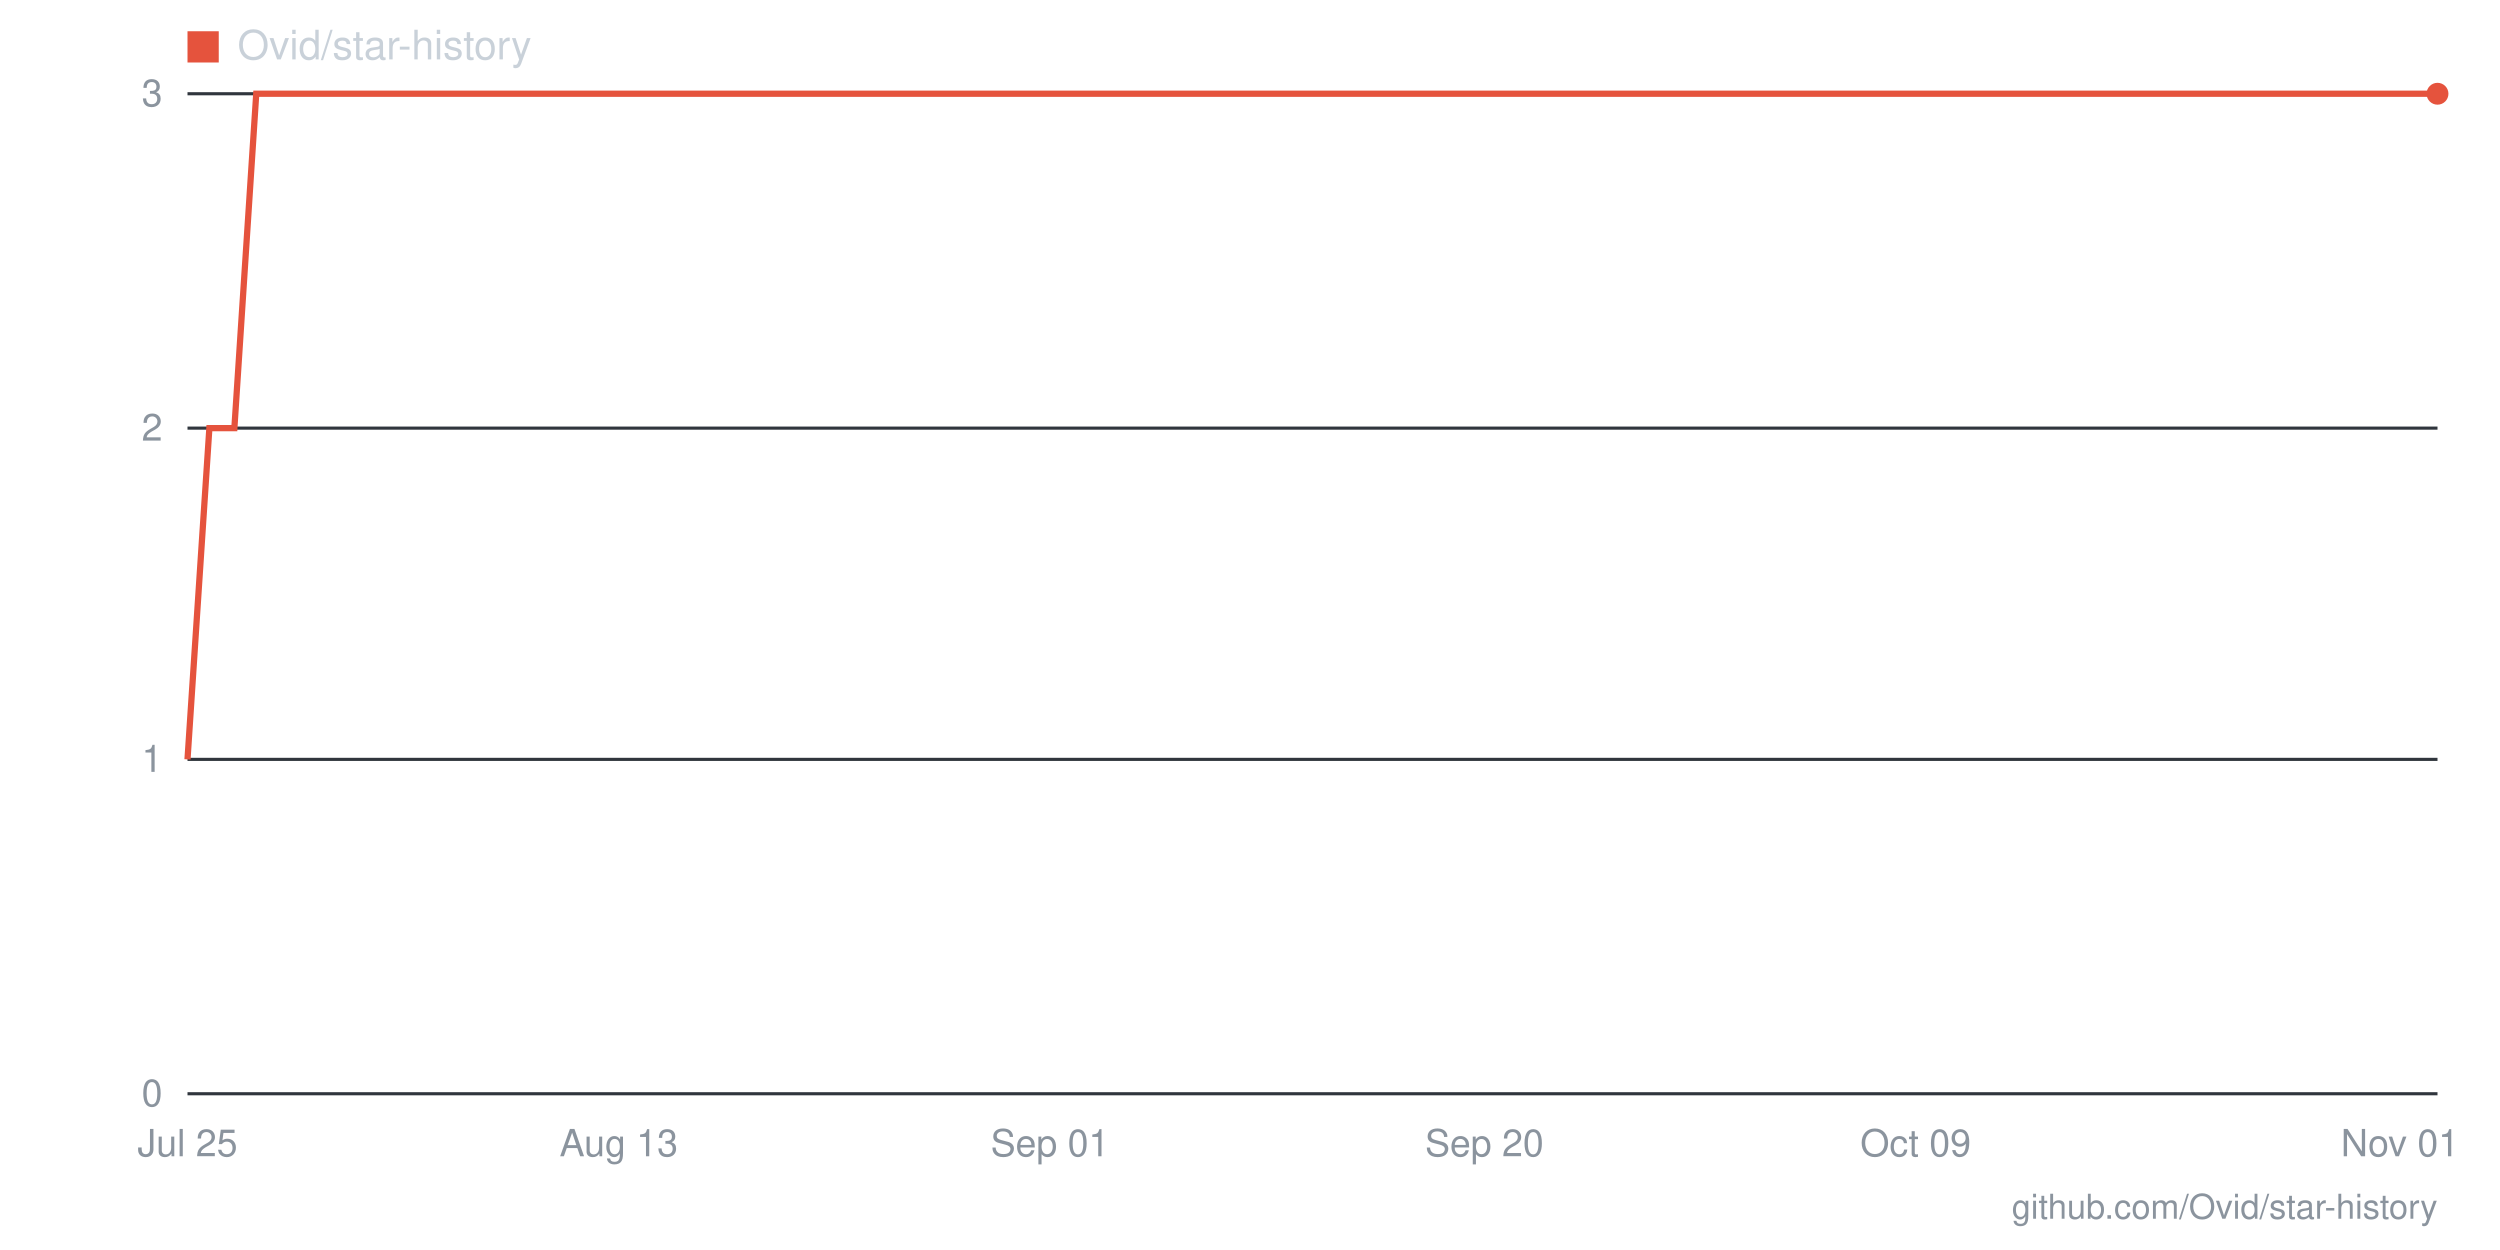
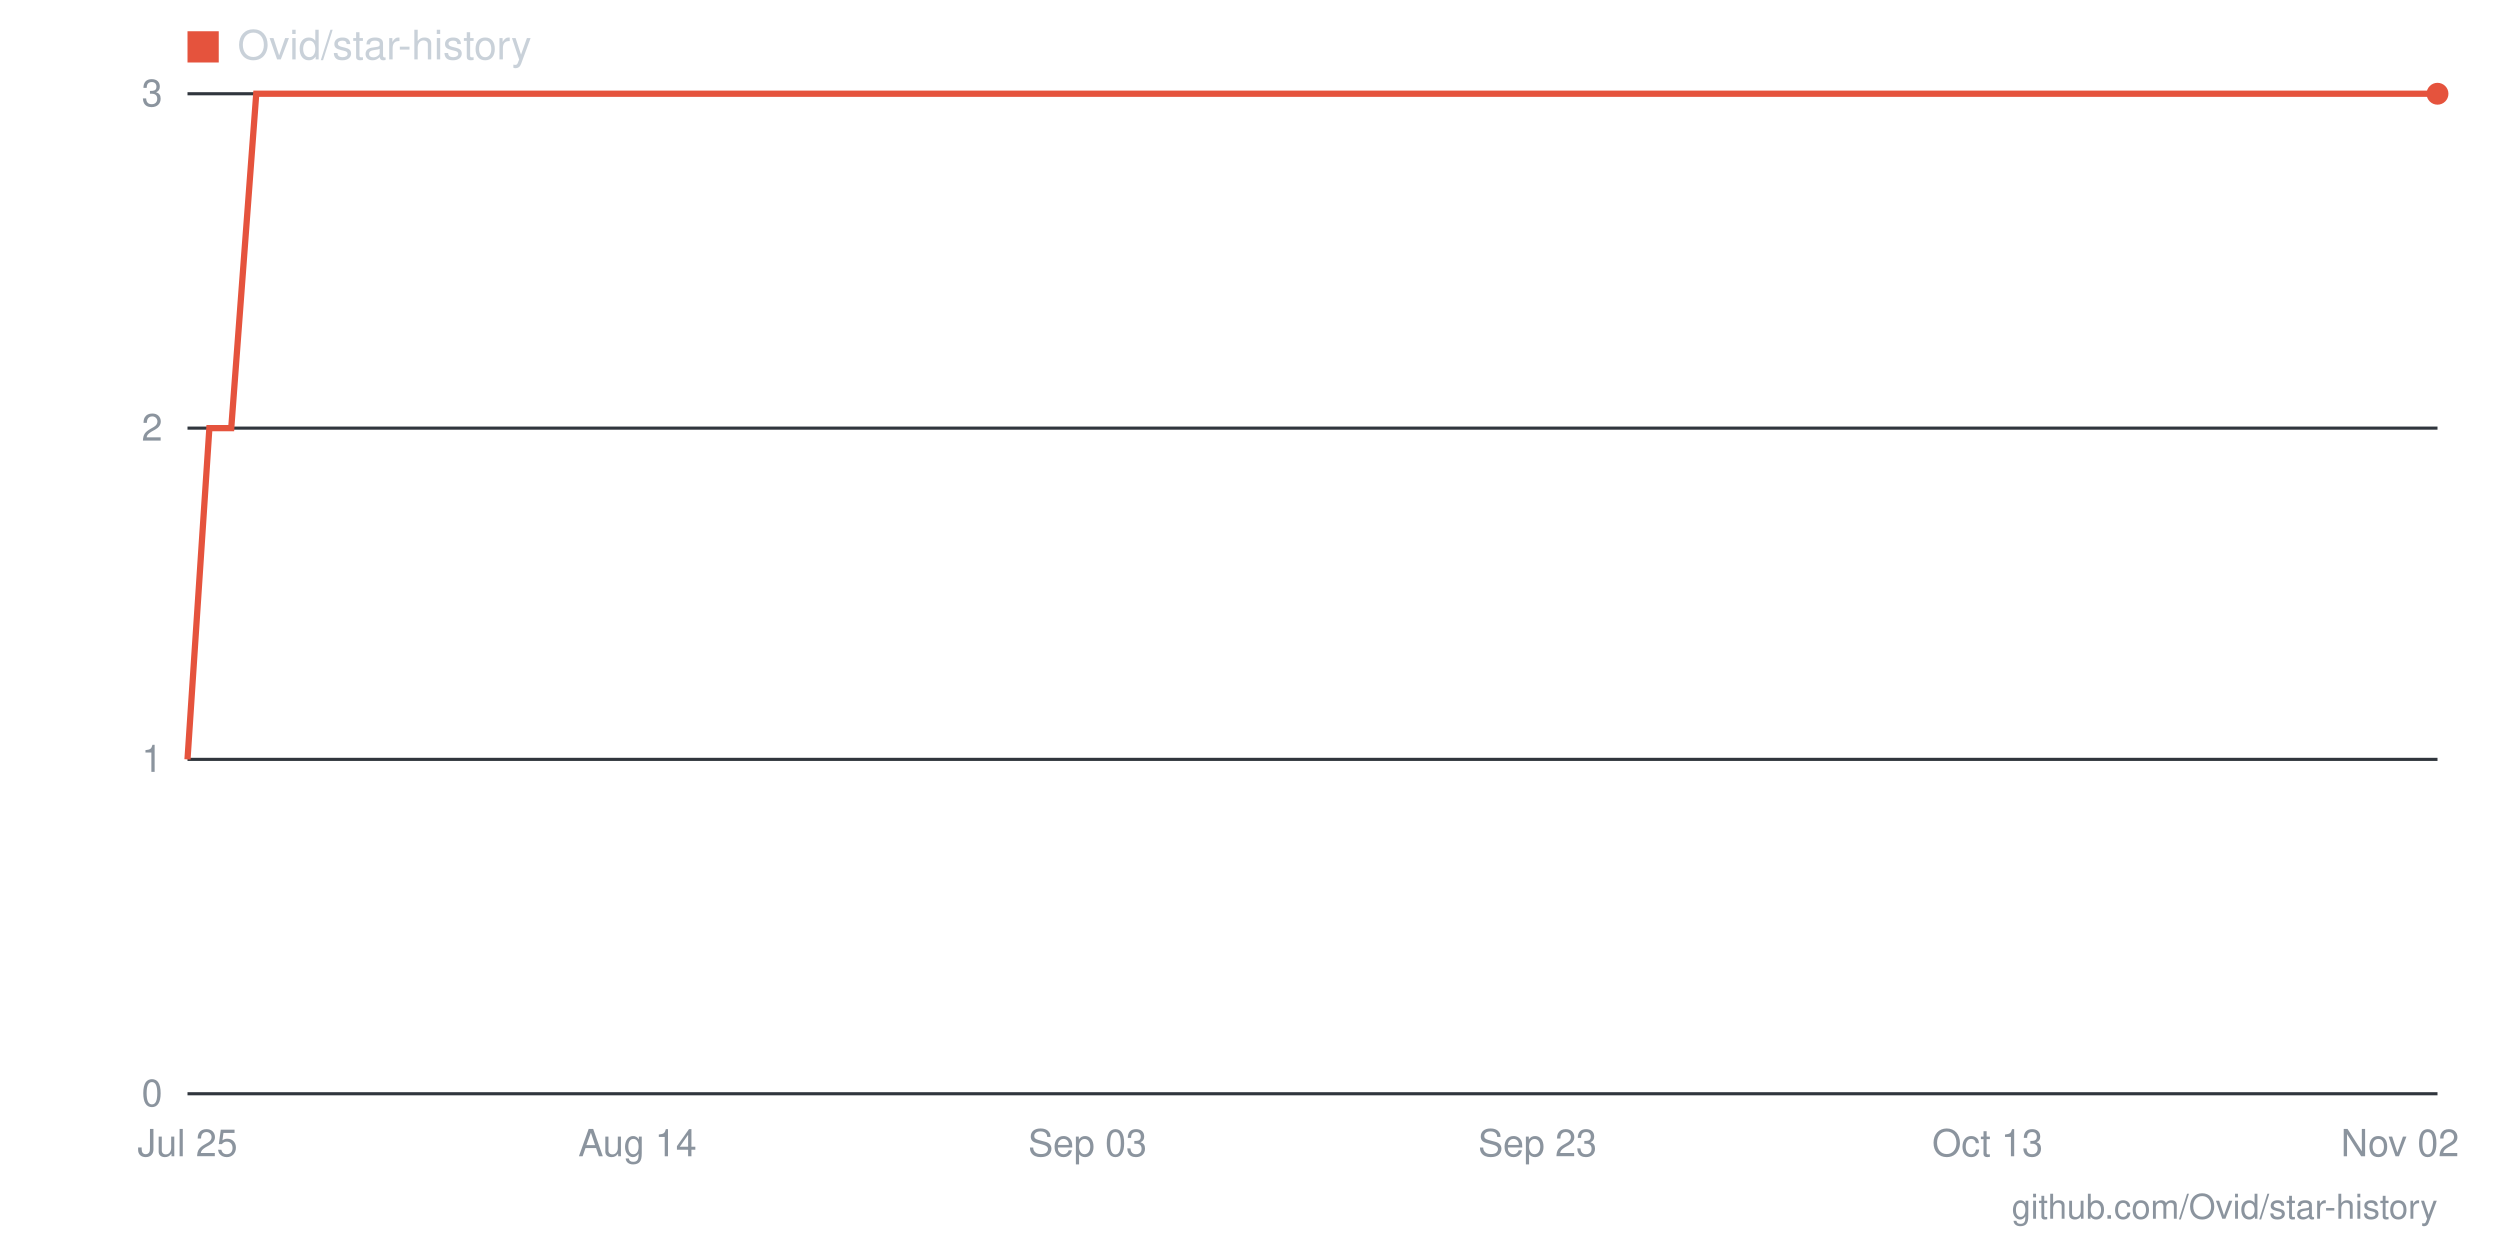
- <svg xmlns="http://www.w3.org/2000/svg" viewBox="0 0 800 400" width="800" height="400" role="img" aria-label="Star history for Ovid/star-history: 3 stars as of 2026-11-01">
+ <svg xmlns="http://www.w3.org/2000/svg" viewBox="0 0 800 400" width="800" height="400" role="img" aria-label="Star history for Ovid/star-history: 3 stars as of 2026-11-02">
  <line x1="60" y1="350" x2="780" y2="350" stroke="#30363d" stroke-width="1" />
  <text x="52" y="354" text-anchor="end" font-family="-apple-system,BlinkMacSystemFont,'Segoe UI',Helvetica,Arial,sans-serif" font-size="12" fill="#8b949e">0</text>
  <line x1="60" y1="243" x2="780" y2="243" stroke="#30363d" stroke-width="1" />
  <text x="52" y="247" text-anchor="end" font-family="-apple-system,BlinkMacSystemFont,'Segoe UI',Helvetica,Arial,sans-serif" font-size="12" fill="#8b949e">1</text>
  <line x1="60" y1="137" x2="780" y2="137" stroke="#30363d" stroke-width="1" />
  <text x="52" y="141" text-anchor="end" font-family="-apple-system,BlinkMacSystemFont,'Segoe UI',Helvetica,Arial,sans-serif" font-size="12" fill="#8b949e">2</text>
  <line x1="60" y1="30" x2="780" y2="30" stroke="#30363d" stroke-width="1" />
  <text x="52" y="34" text-anchor="end" font-family="-apple-system,BlinkMacSystemFont,'Segoe UI',Helvetica,Arial,sans-serif" font-size="12" fill="#8b949e">3</text>
-   <text x="768" y="370" text-anchor="middle" font-family="-apple-system,BlinkMacSystemFont,'Segoe UI',Helvetica,Arial,sans-serif" font-size="12" fill="#8b949e">Nov 01</text>
-   <text x="613" y="370" text-anchor="middle" font-family="-apple-system,BlinkMacSystemFont,'Segoe UI',Helvetica,Arial,sans-serif" font-size="12" fill="#8b949e">Oct 09</text>
-   <text x="475" y="370" text-anchor="middle" font-family="-apple-system,BlinkMacSystemFont,'Segoe UI',Helvetica,Arial,sans-serif" font-size="12" fill="#8b949e">Sep 20</text>
-   <text x="336" y="370" text-anchor="middle" font-family="-apple-system,BlinkMacSystemFont,'Segoe UI',Helvetica,Arial,sans-serif" font-size="12" fill="#8b949e">Sep 01</text>
-   <text x="198" y="370" text-anchor="middle" font-family="-apple-system,BlinkMacSystemFont,'Segoe UI',Helvetica,Arial,sans-serif" font-size="12" fill="#8b949e">Aug 13</text>
+   <text x="768" y="370" text-anchor="middle" font-family="-apple-system,BlinkMacSystemFont,'Segoe UI',Helvetica,Arial,sans-serif" font-size="12" fill="#8b949e">Nov 02</text>
+   <text x="636" y="370" text-anchor="middle" font-family="-apple-system,BlinkMacSystemFont,'Segoe UI',Helvetica,Arial,sans-serif" font-size="12" fill="#8b949e">Oct 13</text>
+   <text x="492" y="370" text-anchor="middle" font-family="-apple-system,BlinkMacSystemFont,'Segoe UI',Helvetica,Arial,sans-serif" font-size="12" fill="#8b949e">Sep 23</text>
+   <text x="348" y="370" text-anchor="middle" font-family="-apple-system,BlinkMacSystemFont,'Segoe UI',Helvetica,Arial,sans-serif" font-size="12" fill="#8b949e">Sep 03</text>
+   <text x="204" y="370" text-anchor="middle" font-family="-apple-system,BlinkMacSystemFont,'Segoe UI',Helvetica,Arial,sans-serif" font-size="12" fill="#8b949e">Aug 14</text>
  <text x="60" y="370" text-anchor="middle" font-family="-apple-system,BlinkMacSystemFont,'Segoe UI',Helvetica,Arial,sans-serif" font-size="12" fill="#8b949e">Jul 25</text>
-   <polyline fill="none" stroke="#e5533d" stroke-width="2" points="60,243 67,137 75,137 82,30 89,30 96,30 104,30 111,30 118,30 125,30 133,30 140,30 147,30 155,30 162,30 169,30 176,30 184,30 191,30 198,30 205,30 213,30 220,30 227,30 235,30 242,30 249,30 256,30 264,30 271,30 278,30 285,30 293,30 300,30 307,30 315,30 322,30 329,30 336,30 344,30 351,30 358,30 365,30 373,30 380,30 387,30 395,30 402,30 409,30 416,30 424,30 431,30 438,30 445,30 453,30 460,30 467,30 475,30 482,30 489,30 496,30 504,30 511,30 518,30 525,30 533,30 540,30 547,30 555,30 562,30 569,30 576,30 584,30 591,30 598,30 605,30 613,30 620,30 627,30 635,30 642,30 649,30 656,30 664,30 671,30 678,30 685,30 693,30 700,30 707,30 715,30 722,30 729,30 736,30 744,30 751,30 758,30 765,30 773,30 780,30" />
+   <polyline fill="none" stroke="#e5533d" stroke-width="2" points="60,243 67,137 74,137 82,30 89,30 96,30 103,30 110,30 118,30 125,30 132,30 139,30 146,30 154,30 161,30 168,30 175,30 182,30 190,30 197,30 204,30 211,30 218,30 226,30 233,30 240,30 247,30 254,30 262,30 269,30 276,30 283,30 290,30 298,30 305,30 312,30 319,30 326,30 334,30 341,30 348,30 355,30 362,30 370,30 377,30 384,30 391,30 398,30 406,30 413,30 420,30 427,30 434,30 442,30 449,30 456,30 463,30 470,30 478,30 485,30 492,30 499,30 506,30 514,30 521,30 528,30 535,30 542,30 550,30 557,30 564,30 571,30 578,30 586,30 593,30 600,30 607,30 614,30 622,30 629,30 636,30 643,30 650,30 658,30 665,30 672,30 679,30 686,30 694,30 701,30 708,30 715,30 722,30 730,30 737,30 744,30 751,30 758,30 766,30 773,30 780,30" />
  <circle cx="780" cy="30" r="3.5" fill="#e5533d" />
  <rect x="60" y="10" width="10" height="10" fill="#e5533d" />
  <text x="76" y="19" font-family="-apple-system,BlinkMacSystemFont,'Segoe UI',Helvetica,Arial,sans-serif" font-size="13" fill="#c9d1d9">Ovid/star-history</text>
  <text x="780" y="390" text-anchor="end" font-family="-apple-system,BlinkMacSystemFont,'Segoe UI',Helvetica,Arial,sans-serif" font-size="11" fill="#8b949e">github.com/Ovid/star-history</text>
</svg>
